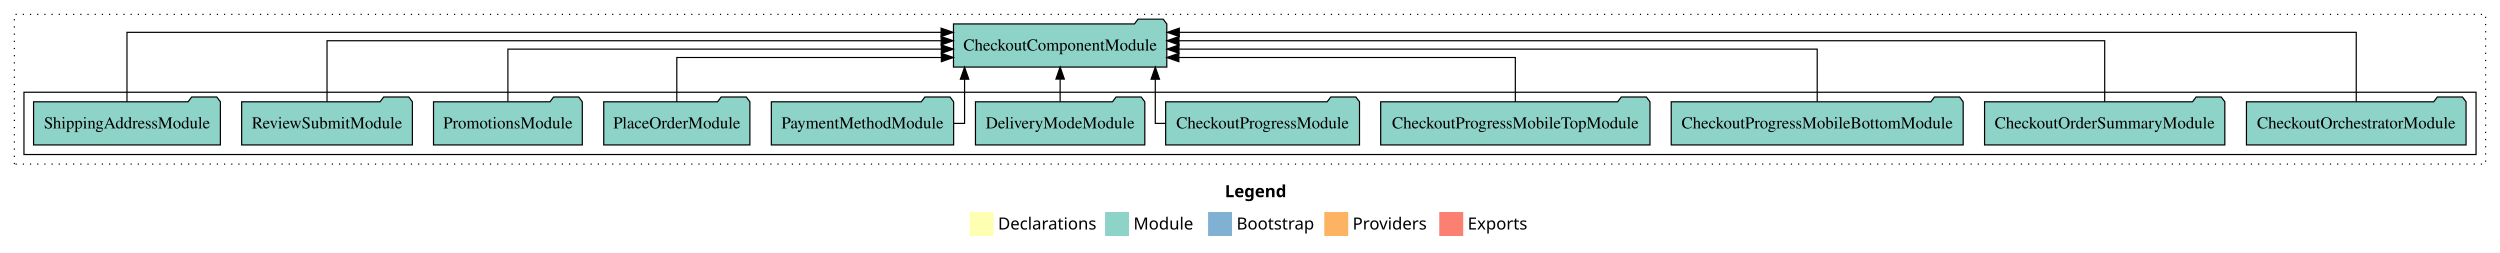
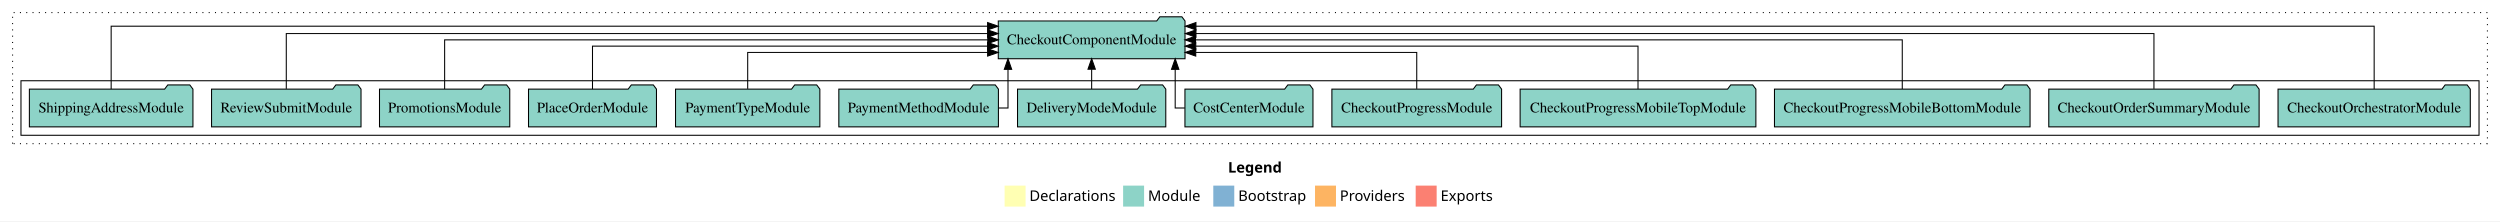
- <svg xmlns="http://www.w3.org/2000/svg" width="2087pt" height="211pt" viewBox="0.00 0.00 2087.00 211.00">
+ <svg xmlns="http://www.w3.org/2000/svg" width="2384pt" height="211pt" viewBox="0.00 0.00 2384.00 211.00">
  <g id="graph0" class="graph" transform="scale(1 1) rotate(0) translate(4 207)">
-     <polygon fill="#ffffff" stroke="transparent" points="-4,4 -4,-207 2083,-207 2083,4 -4,4" />
-     <text text-anchor="start" x="1018.509" y="-42.4" font-family="sans-serif" font-weight="bold" font-size="14.00" fill="#000000">Legend</text>
-     <polygon fill="#ffffb3" stroke="transparent" points="805.5,-10 805.5,-30 825.5,-30 825.5,-10 805.5,-10" />
-     <text text-anchor="start" x="829.129" y="-15.4" font-family="sans-serif" font-size="14.00" fill="#000000">  Declarations</text>
-     <polygon fill="#8dd3c7" stroke="transparent" points="918.5,-10 918.5,-30 938.5,-30 938.5,-10 918.5,-10" />
-     <text text-anchor="start" x="942.225" y="-15.4" font-family="sans-serif" font-size="14.00" fill="#000000">  Module</text>
-     <polygon fill="#80b1d3" stroke="transparent" points="1004.5,-10 1004.5,-30 1024.5,-30 1024.5,-10 1004.5,-10" />
-     <text text-anchor="start" x="1028.281" y="-15.4" font-family="sans-serif" font-size="14.00" fill="#000000">  Bootstrap</text>
-     <polygon fill="#fdb462" stroke="transparent" points="1101.5,-10 1101.5,-30 1121.5,-30 1121.5,-10 1101.5,-10" />
-     <text text-anchor="start" x="1125.173" y="-15.4" font-family="sans-serif" font-size="14.00" fill="#000000">  Providers</text>
-     <polygon fill="#fb8072" stroke="transparent" points="1197.5,-10 1197.5,-30 1217.5,-30 1217.5,-10 1197.5,-10" />
-     <text text-anchor="start" x="1221.226" y="-15.4" font-family="sans-serif" font-size="14.00" fill="#000000">  Exports</text>
+     <polygon fill="#ffffff" stroke="transparent" points="-4,4 -4,-207 2380,-207 2380,4 -4,4" />
+     <text text-anchor="start" x="1167.009" y="-42.4" font-family="sans-serif" font-weight="bold" font-size="14.00" fill="#000000">Legend</text>
+     <polygon fill="#ffffb3" stroke="transparent" points="954,-10 954,-30 974,-30 974,-10 954,-10" />
+     <text text-anchor="start" x="977.629" y="-15.4" font-family="sans-serif" font-size="14.00" fill="#000000">  Declarations</text>
+     <polygon fill="#8dd3c7" stroke="transparent" points="1067,-10 1067,-30 1087,-30 1087,-10 1067,-10" />
+     <text text-anchor="start" x="1090.725" y="-15.4" font-family="sans-serif" font-size="14.00" fill="#000000">  Module</text>
+     <polygon fill="#80b1d3" stroke="transparent" points="1153,-10 1153,-30 1173,-30 1173,-10 1153,-10" />
+     <text text-anchor="start" x="1176.781" y="-15.4" font-family="sans-serif" font-size="14.00" fill="#000000">  Bootstrap</text>
+     <polygon fill="#fdb462" stroke="transparent" points="1250,-10 1250,-30 1270,-30 1270,-10 1250,-10" />
+     <text text-anchor="start" x="1273.673" y="-15.4" font-family="sans-serif" font-size="14.00" fill="#000000">  Providers</text>
+     <polygon fill="#fb8072" stroke="transparent" points="1346,-10 1346,-30 1366,-30 1366,-10 1346,-10" />
+     <text text-anchor="start" x="1369.726" y="-15.4" font-family="sans-serif" font-size="14.00" fill="#000000">  Exports</text>
    <g id="clust1" class="cluster">
-       <polygon fill="none" stroke="#000000" stroke-dasharray="1,5" points="8,-70 8,-195 2071,-195 2071,-70 8,-70" />
+       <polygon fill="none" stroke="#000000" stroke-dasharray="1,5" points="8,-70 8,-195 2368,-195 2368,-70 8,-70" />
    </g>
    <g id="clust3" class="cluster">
-       <polygon fill="none" stroke="#000000" points="16,-78 16,-130 2063,-130 2063,-78 16,-78" />
+       <polygon fill="none" stroke="#000000" points="16,-78 16,-130 2360,-130 2360,-78 16,-78" />
    </g>
    <g id="node1" class="node">
-       <polygon fill="#8dd3c7" stroke="#000000" points="2054.664,-122 2051.664,-126 2030.664,-126 2027.664,-122 1871.336,-122 1871.336,-86 2054.664,-86 2054.664,-122" />
-       <text text-anchor="middle" x="1963" y="-99.8" font-family="Times,serif" font-size="14.00" fill="#000000">CheckoutOrchestratorModule</text>
+       <polygon fill="#8dd3c7" stroke="#000000" points="2351.664,-122 2348.664,-126 2327.664,-126 2324.664,-122 2168.336,-122 2168.336,-86 2351.664,-86 2351.664,-122" />
+       <text text-anchor="middle" x="2260" y="-99.8" font-family="Times,serif" font-size="14.00" fill="#000000">CheckoutOrchestratorModule</text>
    </g>
-     <g id="node12" class="node">
-       <polygon fill="#8dd3c7" stroke="#000000" points="970.039,-187 967.039,-191 946.039,-191 943.039,-187 791.961,-187 791.961,-151 970.039,-151 970.039,-187" />
-       <text text-anchor="middle" x="881" y="-164.8" font-family="Times,serif" font-size="14.00" fill="#000000">CheckoutComponentModule</text>
+     <g id="node14" class="node">
+       <polygon fill="#8dd3c7" stroke="#000000" points="1126.039,-187 1123.039,-191 1102.039,-191 1099.039,-187 947.961,-187 947.961,-151 1126.039,-151 1126.039,-187" />
+       <text text-anchor="middle" x="1037" y="-164.8" font-family="Times,serif" font-size="14.00" fill="#000000">CheckoutComponentModule</text>
    </g>
    <g id="edge1" class="edge">
-       <path fill="none" stroke="#000000" d="M1963,-122.011C1963,-144.485 1963,-180 1963,-180 1963,-180 980.465,-180 980.465,-180" />
-       <polygon fill="#000000" stroke="#000000" points="980.465,-176.5 970.465,-180 980.465,-183.5 980.465,-176.5" />
+       <path fill="none" stroke="#000000" d="M2260,-122.091C2260,-145.133 2260,-182 2260,-182 2260,-182 1136.435,-182 1136.435,-182" />
+       <polygon fill="#000000" stroke="#000000" points="1136.435,-178.5 1126.435,-182 1136.435,-185.5 1136.435,-178.5" />
    </g>
    <g id="node2" class="node">
-       <polygon fill="#8dd3c7" stroke="#000000" points="1853.288,-122 1850.288,-126 1829.288,-126 1826.288,-122 1652.712,-122 1652.712,-86 1853.288,-86 1853.288,-122" />
-       <text text-anchor="middle" x="1753" y="-99.8" font-family="Times,serif" font-size="14.00" fill="#000000">CheckoutOrderSummaryModule</text>
+       <polygon fill="#8dd3c7" stroke="#000000" points="2150.288,-122 2147.288,-126 2126.288,-126 2123.288,-122 1949.712,-122 1949.712,-86 2150.288,-86 2150.288,-122" />
+       <text text-anchor="middle" x="2050" y="-99.8" font-family="Times,serif" font-size="14.00" fill="#000000">CheckoutOrderSummaryModule</text>
    </g>
    <g id="edge2" class="edge">
-       <path fill="none" stroke="#000000" d="M1753,-122.129C1753,-142.572 1753,-173 1753,-173 1753,-173 980.221,-173 980.221,-173" />
-       <polygon fill="#000000" stroke="#000000" points="980.221,-169.5 970.221,-173 980.221,-176.5 980.221,-169.5" />
+       <path fill="none" stroke="#000000" d="M2050,-122.284C2050,-143.321 2050,-175 2050,-175 2050,-175 1136.453,-175 1136.453,-175" />
+       <polygon fill="#000000" stroke="#000000" points="1136.453,-171.5 1126.453,-175 1136.453,-178.5 1136.453,-171.5" />
    </g>
    <g id="node3" class="node">
-       <polygon fill="#8dd3c7" stroke="#000000" points="1634.863,-122 1631.863,-126 1610.863,-126 1607.863,-122 1391.137,-122 1391.137,-86 1634.863,-86 1634.863,-122" />
-       <text text-anchor="middle" x="1513" y="-99.8" font-family="Times,serif" font-size="14.00" fill="#000000">CheckoutProgressMobileBottomModule</text>
+       <polygon fill="#8dd3c7" stroke="#000000" points="1931.863,-122 1928.863,-126 1907.863,-126 1904.863,-122 1688.137,-122 1688.137,-86 1931.863,-86 1931.863,-122" />
+       <text text-anchor="middle" x="1810" y="-99.8" font-family="Times,serif" font-size="14.00" fill="#000000">CheckoutProgressMobileBottomModule</text>
    </g>
    <g id="edge3" class="edge">
-       <path fill="none" stroke="#000000" d="M1513,-122.267C1513,-140.555 1513,-166 1513,-166 1513,-166 980.21,-166 980.21,-166" />
-       <polygon fill="#000000" stroke="#000000" points="980.21,-162.5 970.21,-166 980.21,-169.5 980.21,-162.5" />
+       <path fill="none" stroke="#000000" d="M1810,-122.106C1810,-141.339 1810,-169 1810,-169 1810,-169 1136.05,-169 1136.05,-169" />
+       <polygon fill="#000000" stroke="#000000" points="1136.05,-165.5 1126.05,-169 1136.05,-172.5 1136.05,-165.5" />
    </g>
    <g id="node4" class="node">
-       <polygon fill="#8dd3c7" stroke="#000000" points="1373.407,-122 1370.407,-126 1349.407,-126 1346.407,-122 1148.593,-122 1148.593,-86 1373.407,-86 1373.407,-122" />
-       <text text-anchor="middle" x="1261" y="-99.8" font-family="Times,serif" font-size="14.00" fill="#000000">CheckoutProgressMobileTopModule</text>
+       <polygon fill="#8dd3c7" stroke="#000000" points="1670.407,-122 1667.407,-126 1646.407,-126 1643.407,-122 1445.593,-122 1445.593,-86 1670.407,-86 1670.407,-122" />
+       <text text-anchor="middle" x="1558" y="-99.8" font-family="Times,serif" font-size="14.00" fill="#000000">CheckoutProgressMobileTopModule</text>
    </g>
    <g id="edge4" class="edge">
-       <path fill="none" stroke="#000000" d="M1261,-122.009C1261,-138.049 1261,-159 1261,-159 1261,-159 980.093,-159 980.093,-159" />
-       <polygon fill="#000000" stroke="#000000" points="980.093,-155.5 970.093,-159 980.093,-162.5 980.093,-155.5" />
+       <path fill="none" stroke="#000000" d="M1558,-122.022C1558,-139.373 1558,-163 1558,-163 1558,-163 1136.267,-163 1136.267,-163" />
+       <polygon fill="#000000" stroke="#000000" points="1136.267,-159.5 1126.267,-163 1136.267,-166.5 1136.267,-159.5" />
    </g>
    <g id="node5" class="node">
-       <polygon fill="#8dd3c7" stroke="#000000" points="1130.914,-122 1127.914,-126 1106.914,-126 1103.914,-122 969.086,-122 969.086,-86 1130.914,-86 1130.914,-122" />
-       <text text-anchor="middle" x="1050" y="-99.8" font-family="Times,serif" font-size="14.00" fill="#000000">CheckoutProgressModule</text>
+       <polygon fill="#8dd3c7" stroke="#000000" points="1427.914,-122 1424.914,-126 1403.914,-126 1400.914,-122 1266.086,-122 1266.086,-86 1427.914,-86 1427.914,-122" />
+       <text text-anchor="middle" x="1347" y="-99.8" font-family="Times,serif" font-size="14.00" fill="#000000">CheckoutProgressModule</text>
    </g>
    <g id="edge5" class="edge">
-       <path fill="none" stroke="#000000" d="M969.03,-104C963.724,-104 960.443,-104 960.443,-104 960.443,-104 960.443,-140.894 960.443,-140.894" />
-       <polygon fill="#000000" stroke="#000000" points="956.943,-140.894 960.443,-150.894 963.943,-140.894 956.943,-140.894" />
+       <path fill="none" stroke="#000000" d="M1347,-122.24C1347,-137.571 1347,-157 1347,-157 1347,-157 1136.249,-157 1136.249,-157" />
+       <polygon fill="#000000" stroke="#000000" points="1136.249,-153.5 1126.249,-157 1136.249,-160.5 1136.249,-153.5" />
    </g>
    <g id="node6" class="node">
-       <polygon fill="#8dd3c7" stroke="#000000" points="951.687,-122 948.687,-126 927.687,-126 924.687,-122 810.313,-122 810.313,-86 951.687,-86 951.687,-122" />
-       <text text-anchor="middle" x="881" y="-99.8" font-family="Times,serif" font-size="14.00" fill="#000000">DeliveryModeModule</text>
+       <polygon fill="#8dd3c7" stroke="#000000" points="1248.04,-122 1245.04,-126 1224.04,-126 1221.04,-122 1125.96,-122 1125.96,-86 1248.04,-86 1248.04,-122" />
+       <text text-anchor="middle" x="1187" y="-99.8" font-family="Times,serif" font-size="14.00" fill="#000000">CostCenterModule</text>
    </g>
    <g id="edge6" class="edge">
-       <path fill="none" stroke="#000000" d="M881,-122.106C881,-122.106 881,-140.991 881,-140.991" />
-       <polygon fill="#000000" stroke="#000000" points="877.5,-140.991 881,-150.991 884.5,-140.991 877.5,-140.991" />
+       <path fill="none" stroke="#000000" d="M1125.858,-104C1120.273,-104 1116.662,-104 1116.662,-104 1116.662,-104 1116.662,-140.894 1116.662,-140.894" />
+       <polygon fill="#000000" stroke="#000000" points="1113.162,-140.894 1116.662,-150.894 1120.162,-140.894 1113.162,-140.894" />
    </g>
    <g id="node7" class="node">
-       <polygon fill="#8dd3c7" stroke="#000000" points="792.093,-122 789.093,-126 768.093,-126 765.093,-122 639.907,-122 639.907,-86 792.093,-86 792.093,-122" />
-       <text text-anchor="middle" x="716" y="-99.8" font-family="Times,serif" font-size="14.00" fill="#000000">PaymentMethodModule</text>
+       <polygon fill="#8dd3c7" stroke="#000000" points="1107.687,-122 1104.687,-126 1083.687,-126 1080.687,-122 966.313,-122 966.313,-86 1107.687,-86 1107.687,-122" />
+       <text text-anchor="middle" x="1037" y="-99.8" font-family="Times,serif" font-size="14.00" fill="#000000">DeliveryModeModule</text>
    </g>
    <g id="edge7" class="edge">
-       <path fill="none" stroke="#000000" d="M792.106,-104C797.71,-104 801.226,-104 801.226,-104 801.226,-104 801.226,-140.894 801.226,-140.894" />
-       <polygon fill="#000000" stroke="#000000" points="797.727,-140.894 801.226,-150.894 804.727,-140.894 797.727,-140.894" />
+       <path fill="none" stroke="#000000" d="M1037,-122.106C1037,-122.106 1037,-140.991 1037,-140.991" />
+       <polygon fill="#000000" stroke="#000000" points="1033.5,-140.991 1037,-150.991 1040.5,-140.991 1033.5,-140.991" />
    </g>
    <g id="node8" class="node">
+       <polygon fill="#8dd3c7" stroke="#000000" points="948.093,-122 945.093,-126 924.093,-126 921.093,-122 795.907,-122 795.907,-86 948.093,-86 948.093,-122" />
+       <text text-anchor="middle" x="872" y="-99.8" font-family="Times,serif" font-size="14.00" fill="#000000">PaymentMethodModule</text>
+     </g>
+     <g id="edge8" class="edge">
+       <path fill="none" stroke="#000000" d="M948.106,-104C953.71,-104 957.226,-104 957.226,-104 957.226,-104 957.226,-140.894 957.226,-140.894" />
+       <polygon fill="#000000" stroke="#000000" points="953.727,-140.894 957.226,-150.894 960.727,-140.894 953.727,-140.894" />
+     </g>
+     <g id="node9" class="node">
+       <polygon fill="#8dd3c7" stroke="#000000" points="777.81,-122 774.81,-126 753.81,-126 750.81,-122 640.19,-122 640.19,-86 777.81,-86 777.81,-122" />
+       <text text-anchor="middle" x="709" y="-99.8" font-family="Times,serif" font-size="14.00" fill="#000000">PaymentTypeModule</text>
+     </g>
+     <g id="edge9" class="edge">
+       <path fill="none" stroke="#000000" d="M709,-122.24C709,-137.571 709,-157 709,-157 709,-157 937.806,-157 937.806,-157" />
+       <polygon fill="#000000" stroke="#000000" points="937.806,-160.5 947.806,-157 937.806,-153.5 937.806,-160.5" />
+     </g>
+     <g id="node10" class="node">
      <polygon fill="#8dd3c7" stroke="#000000" points="622.01,-122 619.01,-126 598.01,-126 595.01,-122 499.99,-122 499.99,-86 622.01,-86 622.01,-122" />
      <text text-anchor="middle" x="561" y="-99.8" font-family="Times,serif" font-size="14.00" fill="#000000">PlaceOrderModule</text>
    </g>
-     <g id="edge8" class="edge">
-       <path fill="none" stroke="#000000" d="M561,-122.009C561,-138.049 561,-159 561,-159 561,-159 781.862,-159 781.862,-159" />
-       <polygon fill="#000000" stroke="#000000" points="781.862,-162.5 791.862,-159 781.862,-155.5 781.862,-162.5" />
+     <g id="edge10" class="edge">
+       <path fill="none" stroke="#000000" d="M561,-122.022C561,-139.373 561,-163 561,-163 561,-163 937.747,-163 937.747,-163" />
+       <polygon fill="#000000" stroke="#000000" points="937.747,-166.5 947.747,-163 937.747,-159.5 937.747,-166.5" />
    </g>
-     <g id="node9" class="node">
+     <g id="node11" class="node">
      <polygon fill="#8dd3c7" stroke="#000000" points="482.109,-122 479.109,-126 458.109,-126 455.109,-122 357.891,-122 357.891,-86 482.109,-86 482.109,-122" />
      <text text-anchor="middle" x="420" y="-99.8" font-family="Times,serif" font-size="14.00" fill="#000000">PromotionsModule</text>
    </g>
-     <g id="edge9" class="edge">
-       <path fill="none" stroke="#000000" d="M420,-122.267C420,-140.555 420,-166 420,-166 420,-166 781.841,-166 781.841,-166" />
-       <polygon fill="#000000" stroke="#000000" points="781.841,-169.5 791.841,-166 781.841,-162.5 781.841,-169.5" />
+     <g id="edge11" class="edge">
+       <path fill="none" stroke="#000000" d="M420,-122.106C420,-141.339 420,-169 420,-169 420,-169 937.942,-169 937.942,-169" />
+       <polygon fill="#000000" stroke="#000000" points="937.942,-172.5 947.942,-169 937.942,-165.5 937.942,-172.5" />
    </g>
-     <g id="node10" class="node">
+     <g id="node12" class="node">
      <polygon fill="#8dd3c7" stroke="#000000" points="340.267,-122 337.267,-126 316.267,-126 313.267,-122 197.733,-122 197.733,-86 340.267,-86 340.267,-122" />
      <text text-anchor="middle" x="269" y="-99.8" font-family="Times,serif" font-size="14.00" fill="#000000">ReviewSubmitModule</text>
    </g>
-     <g id="edge10" class="edge">
-       <path fill="none" stroke="#000000" d="M269,-122.129C269,-142.572 269,-173 269,-173 269,-173 781.683,-173 781.683,-173" />
-       <polygon fill="#000000" stroke="#000000" points="781.683,-176.5 791.683,-173 781.682,-169.5 781.683,-176.5" />
+     <g id="edge12" class="edge">
+       <path fill="none" stroke="#000000" d="M269,-122.284C269,-143.321 269,-175 269,-175 269,-175 937.774,-175 937.774,-175" />
+       <polygon fill="#000000" stroke="#000000" points="937.774,-178.5 947.774,-175 937.774,-171.5 937.774,-178.5" />
    </g>
-     <g id="node11" class="node">
+     <g id="node13" class="node">
      <polygon fill="#8dd3c7" stroke="#000000" points="179.985,-122 176.985,-126 155.985,-126 152.985,-122 24.015,-122 24.015,-86 179.985,-86 179.985,-122" />
      <text text-anchor="middle" x="102" y="-99.8" font-family="Times,serif" font-size="14.00" fill="#000000">ShippingAddressModule</text>
    </g>
-     <g id="edge11" class="edge">
-       <path fill="none" stroke="#000000" d="M102,-122.011C102,-144.485 102,-180 102,-180 102,-180 781.639,-180 781.639,-180" />
-       <polygon fill="#000000" stroke="#000000" points="781.639,-183.5 791.639,-180 781.639,-176.5 781.639,-183.5" />
+     <g id="edge13" class="edge">
+       <path fill="none" stroke="#000000" d="M102,-122.091C102,-145.133 102,-182 102,-182 102,-182 937.772,-182 937.772,-182" />
+       <polygon fill="#000000" stroke="#000000" points="937.772,-185.5 947.772,-182 937.772,-178.5 937.772,-185.5" />
    </g>
  </g>
</svg>
